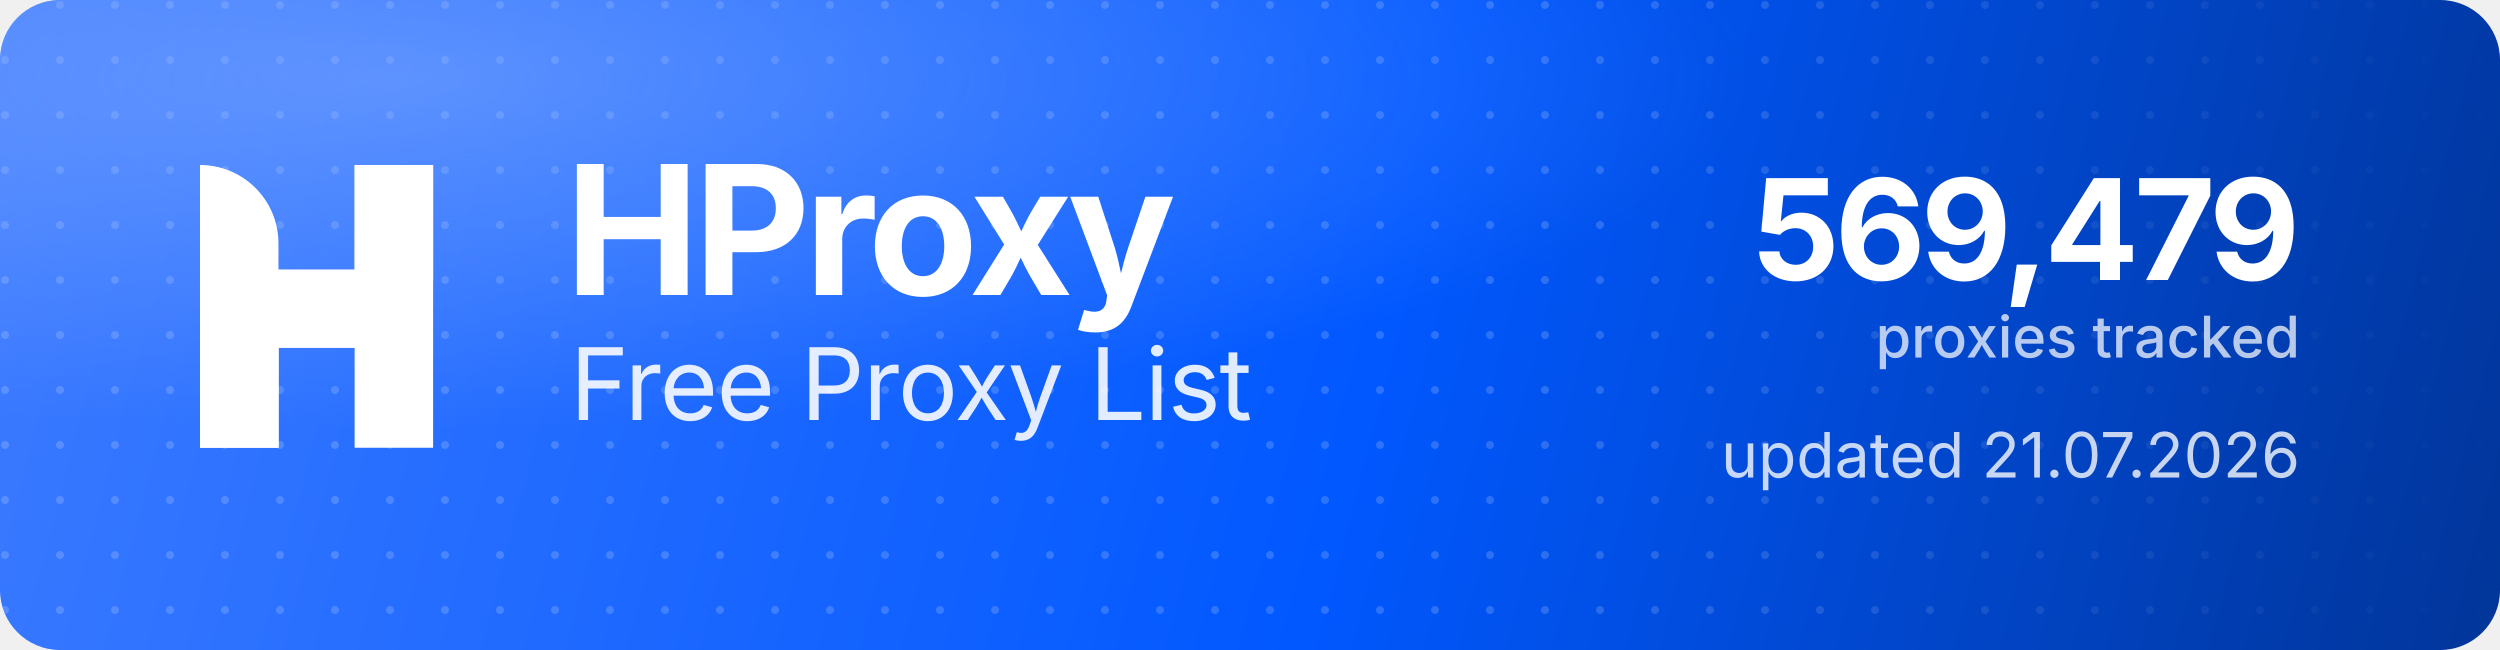
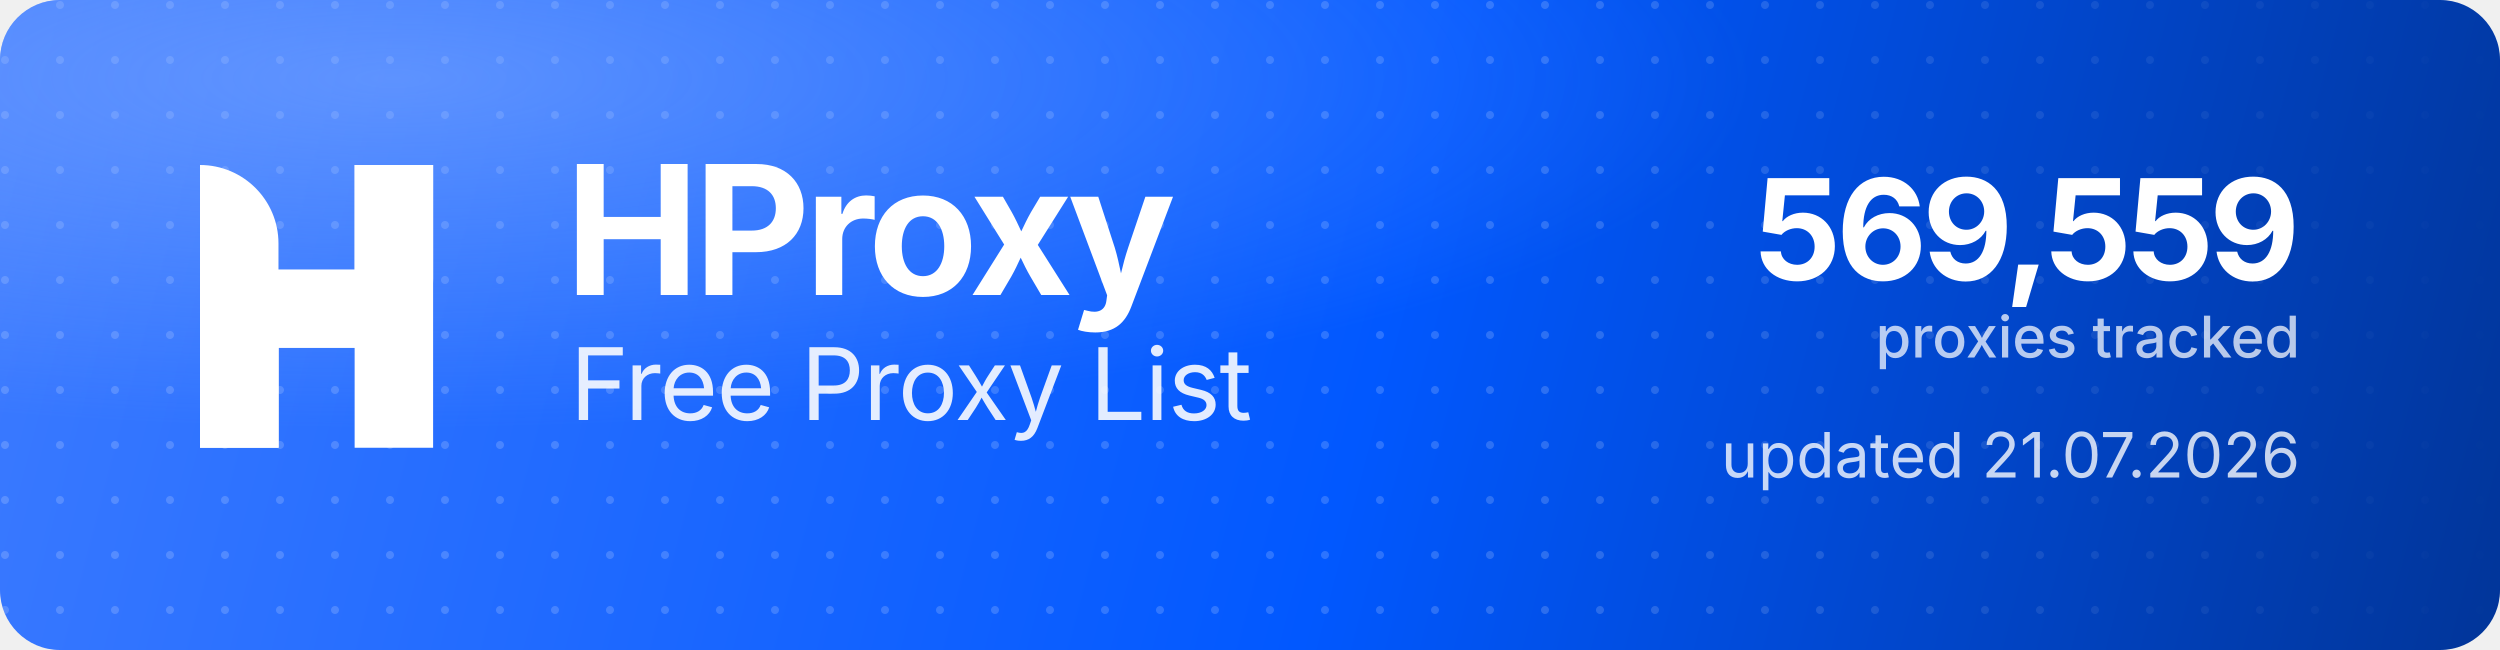
<svg xmlns="http://www.w3.org/2000/svg" width="1000" height="260" viewBox="0 0 1000 260" role="img" aria-label="HProxy Free Proxy List">
  <defs>
    <linearGradient id="hp-bg" x1="0" y1="0" x2="1000" y2="260" gradientUnits="userSpaceOnUse">
      <stop offset="0" stop-color="#3D7BFF" />
      <stop offset="0.55" stop-color="#0158FF" />
      <stop offset="1" stop-color="#013599" />
    </linearGradient>
    <radialGradient id="hp-glow" cx="0.16" cy="0.12" r="0.9">
      <stop offset="0" stop-color="#8FB4FF" stop-opacity="0.5" />
      <stop offset="0.6" stop-color="#8FB4FF" stop-opacity="0" />
    </radialGradient>
    <pattern id="hp-dots" width="22" height="22" patternUnits="userSpaceOnUse">
      <circle cx="2" cy="2" r="1.6" fill="#FFFFFF" fill-opacity="0.17" />
    </pattern>
    <linearGradient id="hp-dot-fade" x1="0" y1="0" x2="1000" y2="0" gradientUnits="userSpaceOnUse">
      <stop offset="0" stop-color="#FFFFFF" stop-opacity="1" />
      <stop offset="0.62" stop-color="#FFFFFF" stop-opacity="1" />
      <stop offset="1" stop-color="#FFFFFF" stop-opacity="0" />
    </linearGradient>
    <mask id="hp-dot-mask">
      <rect width="1000" height="260" fill="url(#hp-dot-fade)" />
    </mask>
  </defs>
  <rect width="1000" height="260" rx="24" fill="url(#hp-bg)" />
  <rect width="1000" height="260" rx="24" fill="url(#hp-dots)" mask="url(#hp-dot-mask)" />
  <rect width="1000" height="260" rx="24" fill="url(#hp-glow)" />
  <g transform="translate(80,66) scale(4.35)" fill="#FFFFFF">
    <path d="M0 0V0C3.985 0 7.216 3.231 7.216 7.216V26H0V0Z" />
    <rect x="14.219" width="7.216" height="26" />
    <path d="M7.235 26H0V15.971C0 12.455 2.851 9.604 6.367 9.604H14.22V0H21.437V10.453C21.437 13.97 18.586 16.82 15.069 16.82H7.235V26Z" />
  </g>
  <text x="226" y="118" font-family="'Geist','Inter','Segoe UI',system-ui,-apple-system,Helvetica,Arial,sans-serif" font-size="72" font-weight="700" letter-spacing="-2.3" fill="#FFFFFF">HProxy</text>
  <text x="228" y="168" font-family="'Geist','Inter','Segoe UI',system-ui,-apple-system,Helvetica,Arial,sans-serif" font-size="40" font-weight="400" letter-spacing="-0.5" fill="#FFFFFF" fill-opacity="0.88">Free Proxy List</text>
-   <text x="920" y="112" text-anchor="end" font-family="'Geist','Inter','Segoe UI',system-ui,-apple-system,Helvetica,Arial,sans-serif" font-size="56" font-weight="700" letter-spacing="-2" fill="#FFFFFF">569,479</text>
+   <text x="920" y="112" text-anchor="end" font-family="'Geist','Inter','Segoe UI',system-ui,-apple-system,Helvetica,Arial,sans-serif" font-size="56" font-weight="700" letter-spacing="-2" fill="#FFFFFF">569,559</text>
  <text x="920" y="143" text-anchor="end" font-family="'Geist','Inter','Segoe UI',system-ui,-apple-system,Helvetica,Arial,sans-serif" font-size="23" font-weight="500" fill="#FFFFFF" fill-opacity="0.72">proxies tracked</text>
  <text x="920" y="191" text-anchor="end" font-family="'Geist','Inter','Segoe UI',system-ui,-apple-system,Helvetica,Arial,sans-serif" font-size="25" font-weight="400" fill="#FFFFFF" fill-opacity="0.78">updated 21.07.2026</text>
</svg>
